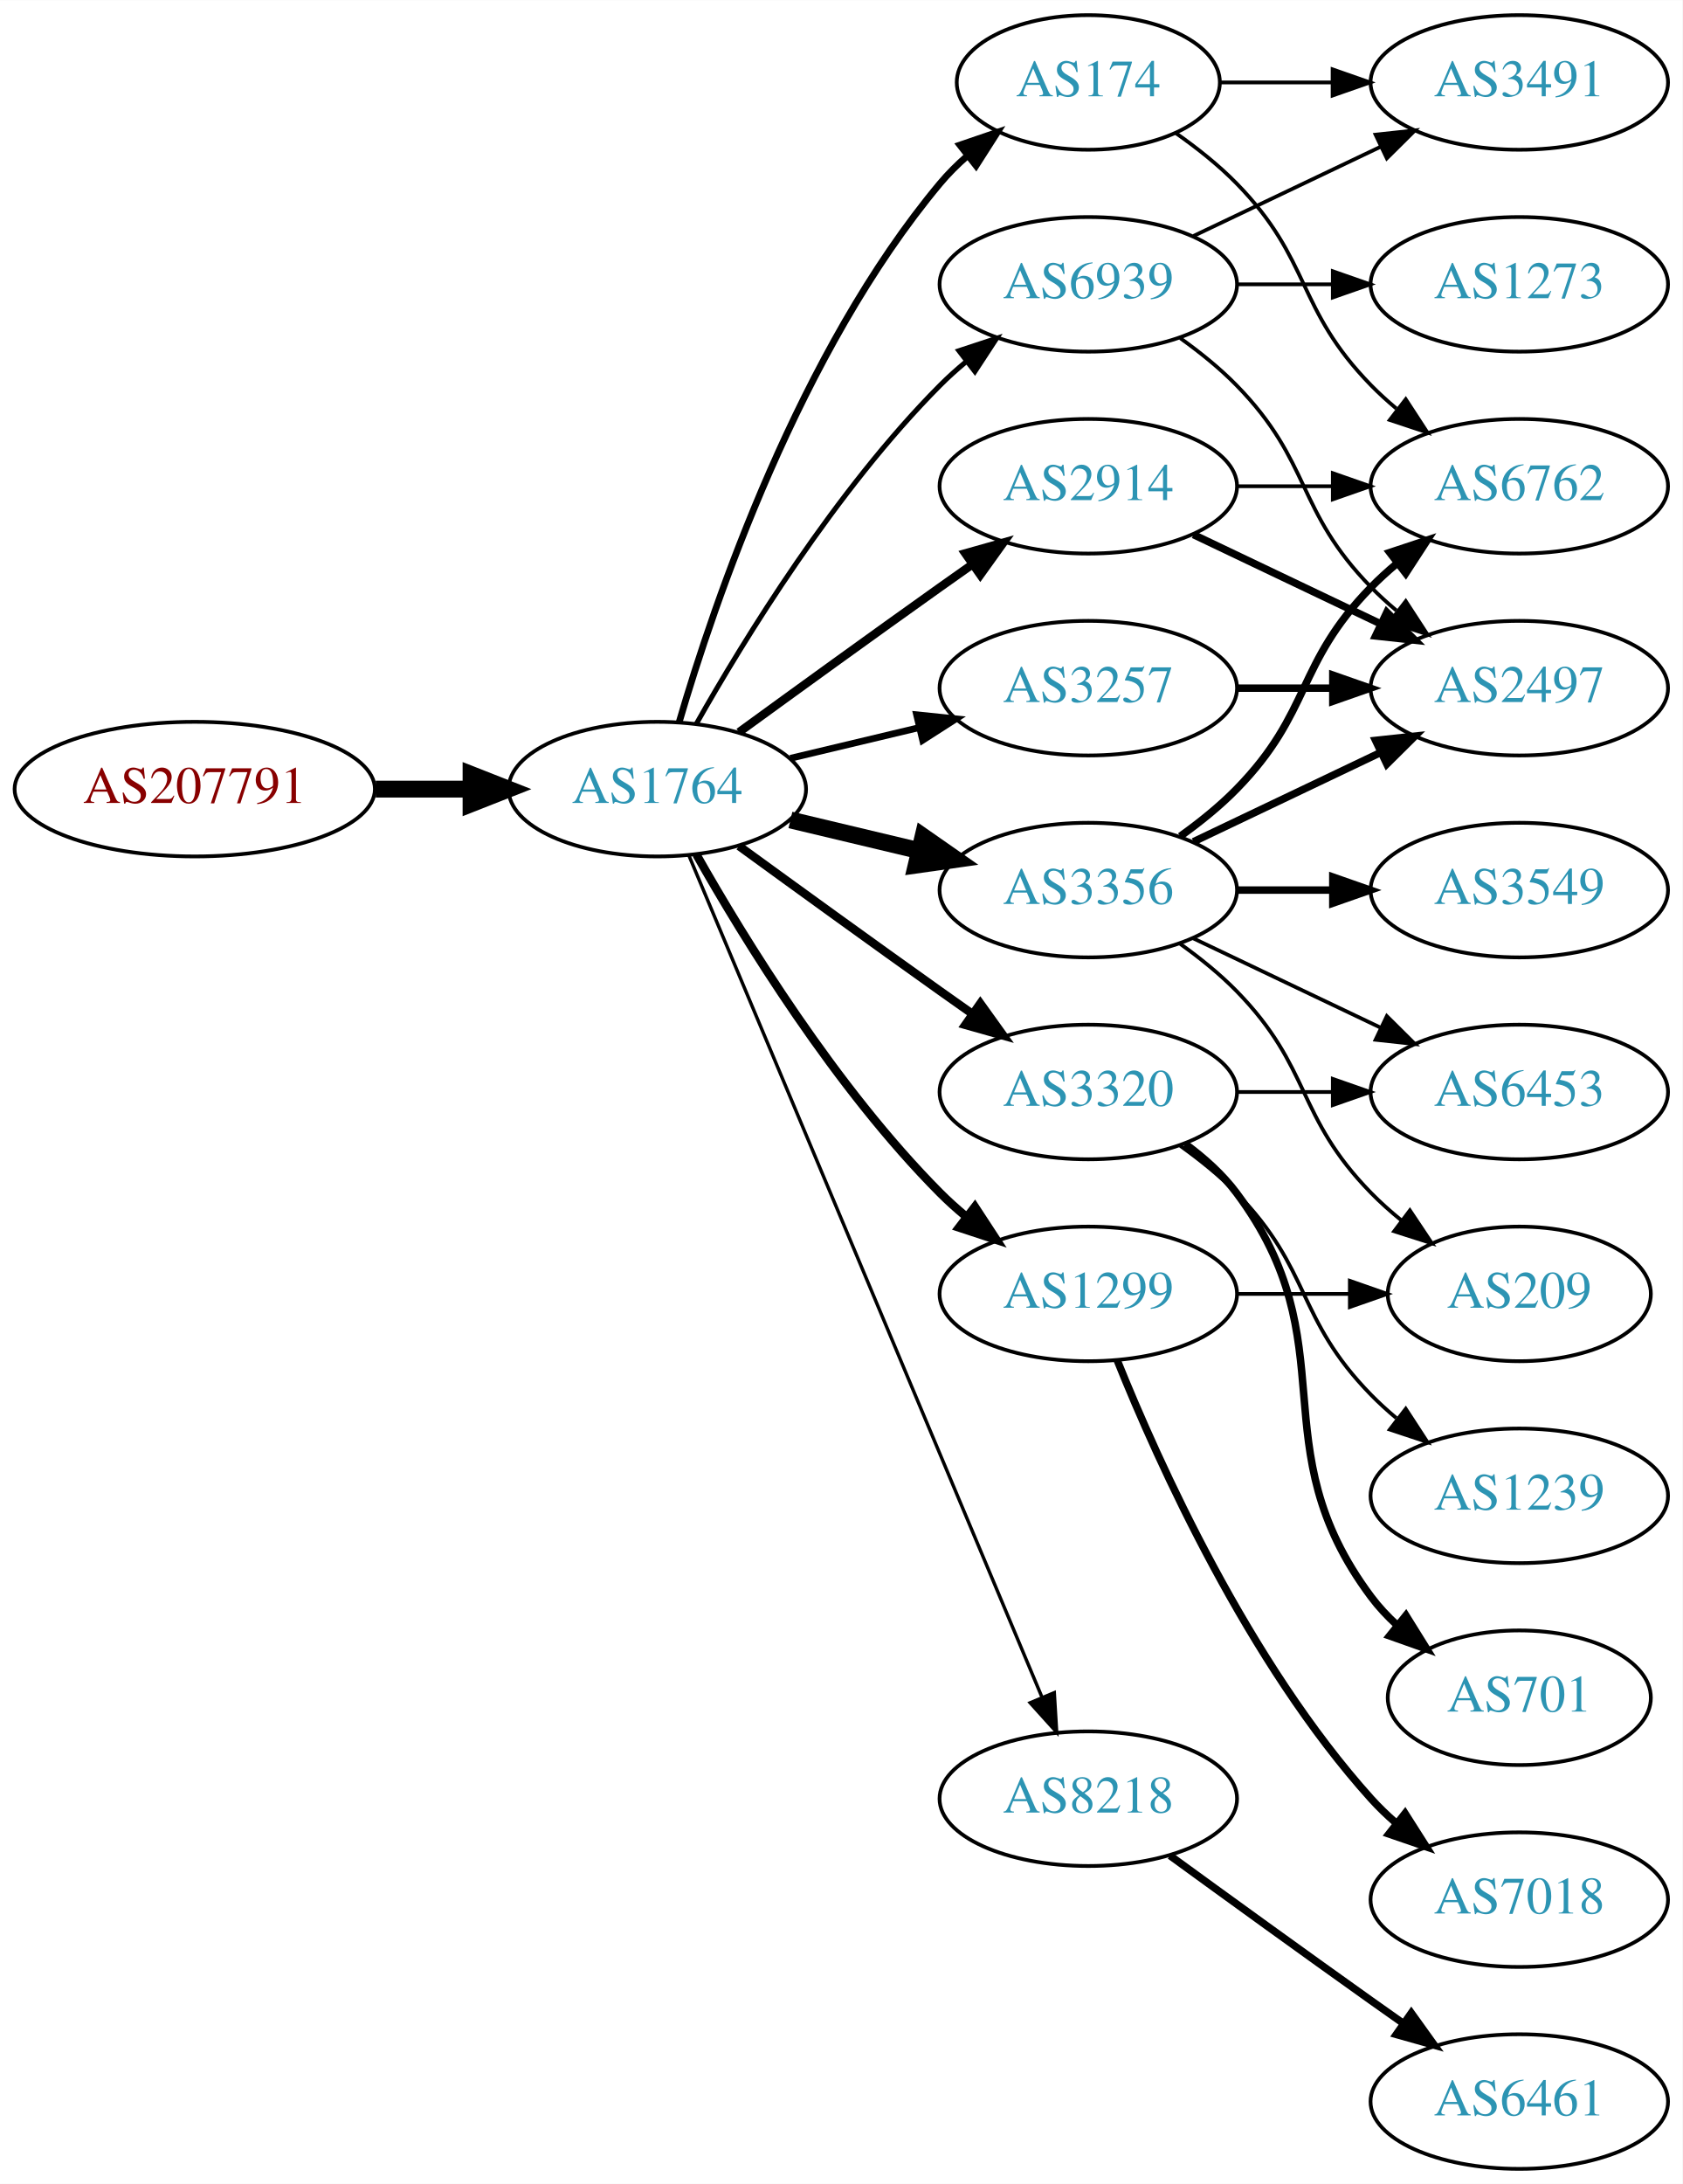
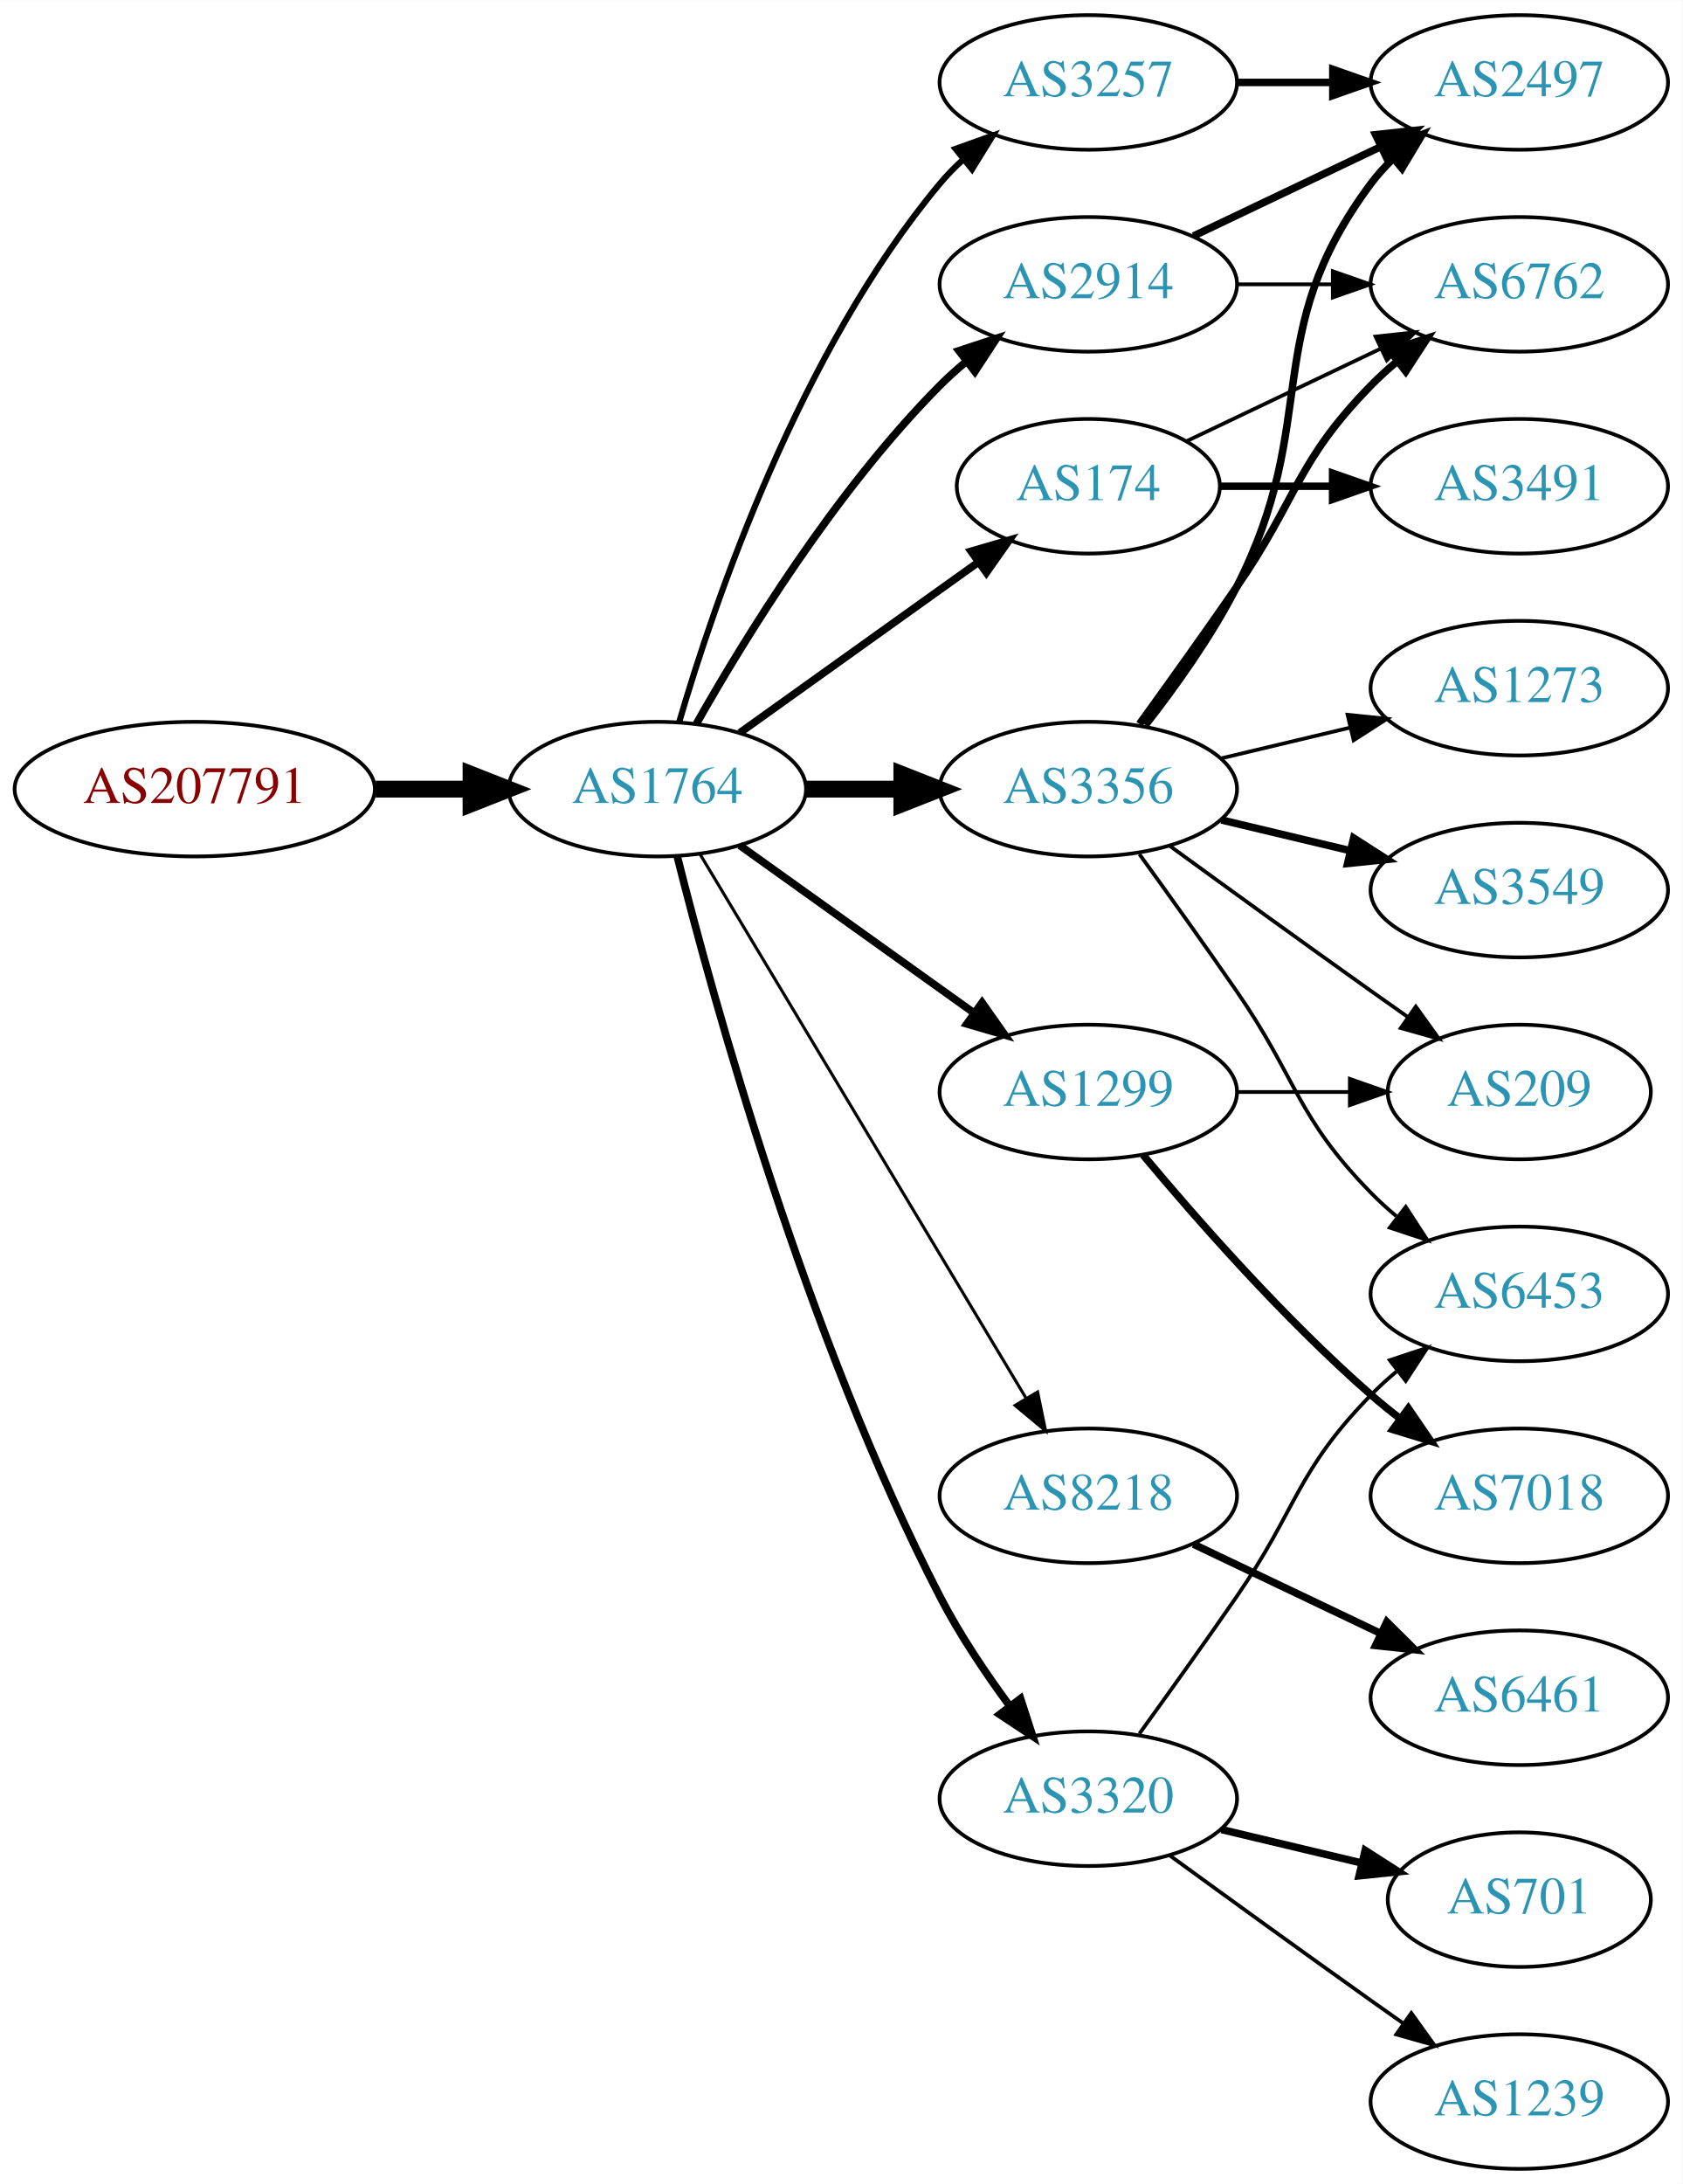
<svg xmlns="http://www.w3.org/2000/svg" xmlns:xlink="http://www.w3.org/1999/xlink" width="450pt" height="584pt" viewBox="0.00 0.00 450.07 584.00">
  <g id="graph0" class="graph" transform="scale(1 1) rotate(0) translate(4 580)">
    <polygon fill="white" stroke="none" points="-4,4 -4,-580 446.07,-580 446.07,4 -4,4" />
    <g id="node1" class="node">
      <g id="a_node1">
        <a xlink:href="/asn/207791" xlink:title="AS207791 ~ NTB SOLUTIONS GmbH [AT]">
          <ellipse fill="#ffffff" stroke="black" cx="48.096" cy="-369" rx="48.192" ry="18" />
          <text text-anchor="middle" x="48.096" y="-365.3" font-family="Times,serif" font-size="14.00" fill="#880000">AS207791</text>
        </a>
      </g>
    </g>
    <g id="node2" class="node">
      <g id="a_node2">
        <a xlink:href="/asn/1764" xlink:title="AS1764 ~ NEXTLAYER-AS [AT]">
          <ellipse fill="#ffffff" stroke="black" cx="171.838" cy="-369" rx="39.794" ry="18" />
          <text text-anchor="middle" x="171.838" y="-365.3" font-family="Times,serif" font-size="14.00" fill="#2c94b3">AS1764</text>
        </a>
      </g>
    </g>
    <g id="edge1" class="edge">
      <path fill="none" stroke="black" stroke-width="4.5" d="M96.513,-369C104.867,-369 113.577,-369 121.969,-369" />
      <polygon fill="black" stroke="black" stroke-width="4.5" points="122.004,-372.938 132.004,-369 122.004,-365.063 122.004,-372.938" />
    </g>
    <g id="node3" class="node">
      <g id="a_node3">
-         <a xlink:href="/asn/3257" xlink:title="AS3257 ~ GTT [DE]">
-           <ellipse fill="#ffffff" stroke="black" cx="287.131" cy="-396" rx="39.794" ry="18" />
-           <text text-anchor="middle" x="287.131" y="-392.3" font-family="Times,serif" font-size="14.00" fill="#2c94b3">AS3257</text>
+         <a xlink:href="/asn/3356" xlink:title="AS3356 ~ Level 3 Parent, LLC [US]">
+           <ellipse fill="#ffffff" stroke="black" cx="287.131" cy="-369" rx="39.794" ry="18" />
+           <text text-anchor="middle" x="287.131" y="-365.3" font-family="Times,serif" font-size="14.00" fill="#2c94b3">AS3356</text>
        </a>
      </g>
    </g>
    <g id="edge2" class="edge">
-       <path fill="none" stroke="black" stroke-width="1.8" d="M207.445,-377.248C218.316,-379.838 230.471,-382.735 241.913,-385.462" />
-       <polygon fill="black" stroke="black" stroke-width="1.8" points="241.197,-388.889 251.736,-387.803 242.819,-382.08 241.197,-388.889" />
+       <path fill="none" stroke="black" stroke-width="4.5" d="M211.51,-369C219.713,-369 228.477,-369 237.009,-369" />
+       <polygon fill="black" stroke="black" stroke-width="4.5" points="237.248,-372.938 247.248,-369 237.248,-365.063 237.248,-372.938" />
    </g>
    <g id="node4" class="node">
      <g id="a_node4">
-         <a xlink:href="/asn/2914" xlink:title="AS2914 ~ NTT America, Inc. [US]">
-           <ellipse fill="#ffffff" stroke="black" cx="287.131" cy="-450" rx="39.794" ry="18" />
-           <text text-anchor="middle" x="287.131" y="-446.3" font-family="Times,serif" font-size="14.00" fill="#2c94b3">AS2914</text>
+         <a xlink:href="/asn/174" xlink:title="AS174 ~ Cogent Communications [US]">
+           <ellipse fill="#ffffff" stroke="black" cx="287.131" cy="-450" rx="35.194" ry="18" />
+           <text text-anchor="middle" x="287.131" y="-446.3" font-family="Times,serif" font-size="14.00" fill="#2c94b3">AS174</text>
        </a>
      </g>
    </g>
    <g id="edge3" class="edge">
-       <path fill="none" stroke="black" stroke-width="2.25" d="M193.686,-384.222C208.62,-395.091 229.234,-410.025 247.484,-423 250.305,-425.005 253.248,-427.085 256.196,-429.159" />
-       <polygon fill="black" stroke="black" stroke-width="2.25" points="254.223,-432.05 264.421,-434.926 258.242,-426.319 254.223,-432.05" />
+       <path fill="none" stroke="black" stroke-width="2.045" d="M193.882,-384.046C211.831,-396.878 237.8,-415.445 257.615,-429.612" />
+       <polygon fill="black" stroke="black" stroke-width="2.045" points="255.791,-432.61 265.961,-435.579 259.862,-426.916 255.791,-432.61" />
    </g>
    <g id="node5" class="node">
      <g id="a_node5">
-         <a xlink:href="/asn/8218" xlink:title="AS8218 ~ legacy Neotelecoms [FR]">
-           <ellipse fill="#ffffff" stroke="black" cx="287.131" cy="-99" rx="39.794" ry="18" />
-           <text text-anchor="middle" x="287.131" y="-95.3" font-family="Times,serif" font-size="14.00" fill="#2c94b3">AS8218</text>
+         <a xlink:href="/asn/3257" xlink:title="AS3257 ~ GTT [DE]">
+           <ellipse fill="#ffffff" stroke="black" cx="287.131" cy="-558" rx="39.794" ry="18" />
+           <text text-anchor="middle" x="287.131" y="-554.3" font-family="Times,serif" font-size="14.00" fill="#2c94b3">AS3257</text>
        </a>
      </g>
    </g>
    <g id="edge4" class="edge">
-       <path fill="none" stroke="black" stroke-width="0.9" d="M180.271,-351.285C199.597,-305.229 251.52,-181.486 274.692,-126.261" />
-       <polygon fill="black" stroke="black" stroke-width="0.9" points="278.028,-127.356 278.67,-116.781 271.573,-124.648 278.028,-127.356" />
+       <path fill="none" stroke="black" stroke-width="1.636" d="M177.712,-387.002C187.026,-418.844 209.843,-485.981 247.484,-531 249.355,-533.237 251.453,-535.374 253.679,-537.396" />
+       <polygon fill="black" stroke="black" stroke-width="1.636" points="251.623,-540.234 261.598,-543.804 256.026,-534.793 251.623,-540.234" />
    </g>
    <g id="node6" class="node">
      <g id="a_node6">
-         <a xlink:href="/asn/3356" xlink:title="AS3356 ~ Level 3 Parent, LLC [US]">
-           <ellipse fill="#ffffff" stroke="black" cx="287.131" cy="-342" rx="39.794" ry="18" />
-           <text text-anchor="middle" x="287.131" y="-338.3" font-family="Times,serif" font-size="14.00" fill="#2c94b3">AS3356</text>
+         <a xlink:href="/asn/2914" xlink:title="AS2914 ~ NTT America, Inc. [US]">
+           <ellipse fill="#ffffff" stroke="black" cx="287.131" cy="-504" rx="39.794" ry="18" />
+           <text text-anchor="middle" x="287.131" y="-500.3" font-family="Times,serif" font-size="14.00" fill="#2c94b3">AS2914</text>
        </a>
      </g>
    </g>
    <g id="edge5" class="edge">
-       <path fill="none" stroke="black" stroke-width="4.5" d="M207.445,-360.752C218.316,-358.162 230.471,-355.265 241.913,-352.538" />
-       <polygon fill="black" stroke="black" stroke-width="4.5" points="242.921,-356.346 251.736,-350.197 241.095,-348.685 242.921,-356.346" />
+       <path fill="none" stroke="black" stroke-width="2.045" d="M182.298,-386.49C195.08,-409.096 219.512,-448.886 247.484,-477 249.595,-479.121 251.891,-481.188 254.277,-483.171" />
+       <polygon fill="black" stroke="black" stroke-width="2.045" points="252.529,-486.242 262.592,-489.556 256.792,-480.69 252.529,-486.242" />
    </g>
    <g id="node7" class="node">
      <g id="a_node7">
-         <a xlink:href="/asn/3320" xlink:title="AS3320 ~ DTAG [DE]">
+         <a xlink:href="/asn/1299" xlink:title="AS1299 ~ Telia Carrier [EU]">
          <ellipse fill="#ffffff" stroke="black" cx="287.131" cy="-288" rx="39.794" ry="18" />
-           <text text-anchor="middle" x="287.131" y="-284.3" font-family="Times,serif" font-size="14.00" fill="#2c94b3">AS3320</text>
+           <text text-anchor="middle" x="287.131" y="-284.3" font-family="Times,serif" font-size="14.00" fill="#2c94b3">AS1299</text>
        </a>
      </g>
    </g>
    <g id="edge6" class="edge">
-       <path fill="none" stroke="black" stroke-width="2.25" d="M193.686,-353.778C208.62,-342.909 229.234,-327.975 247.484,-315 250.305,-312.995 253.248,-310.915 256.196,-308.841" />
-       <polygon fill="black" stroke="black" stroke-width="2.25" points="258.242,-311.681 264.421,-303.074 254.223,-305.95 258.242,-311.681" />
+       <path fill="none" stroke="black" stroke-width="2.045" d="M193.882,-353.954C211.497,-341.361 236.835,-323.245 256.501,-309.184" />
+       <polygon fill="black" stroke="black" stroke-width="2.045" points="258.716,-311.903 264.815,-303.24 254.645,-306.209 258.716,-311.903" />
    </g>
    <g id="node8" class="node">
      <g id="a_node8">
-         <a xlink:href="/asn/174" xlink:title="AS174 ~ Cogent Communications [US]">
-           <ellipse fill="#ffffff" stroke="black" cx="287.131" cy="-558" rx="35.194" ry="18" />
-           <text text-anchor="middle" x="287.131" y="-554.3" font-family="Times,serif" font-size="14.00" fill="#2c94b3">AS174</text>
+         <a xlink:href="/asn/8218" xlink:title="AS8218 ~ legacy Neotelecoms [FR]">
+           <ellipse fill="#ffffff" stroke="black" cx="287.131" cy="-180" rx="39.794" ry="18" />
+           <text text-anchor="middle" x="287.131" y="-176.3" font-family="Times,serif" font-size="14.00" fill="#2c94b3">AS8218</text>
        </a>
      </g>
    </g>
    <g id="edge7" class="edge">
-       <path fill="none" stroke="black" stroke-width="1.8" d="M177.712,-387.002C187.026,-418.844 209.843,-485.981 247.484,-531 249.637,-533.574 252.091,-536.017 254.696,-538.303" />
-       <polygon fill="black" stroke="black" stroke-width="1.8" points="252.779,-541.249 262.806,-544.672 257.103,-535.743 252.779,-541.249" />
+       <path fill="none" stroke="black" stroke-width="0.818" d="M183.293,-351.558C203.274,-318.225 246.98,-245.314 270.465,-206.134" />
+       <polygon fill="black" stroke="black" stroke-width="0.818" points="273.561,-207.776 275.701,-197.4 267.558,-204.177 273.561,-207.776" />
    </g>
    <g id="node9" class="node">
      <g id="a_node9">
-         <a xlink:href="/asn/1299" xlink:title="AS1299 ~ Telia Carrier [EU]">
-           <ellipse fill="#ffffff" stroke="black" cx="287.131" cy="-234" rx="39.794" ry="18" />
-           <text text-anchor="middle" x="287.131" y="-230.3" font-family="Times,serif" font-size="14.00" fill="#2c94b3">AS1299</text>
+         <a xlink:href="/asn/3320" xlink:title="AS3320 ~ DTAG [DE]">
+           <ellipse fill="#ffffff" stroke="black" cx="287.131" cy="-99" rx="39.794" ry="18" />
+           <text text-anchor="middle" x="287.131" y="-95.3" font-family="Times,serif" font-size="14.00" fill="#2c94b3">AS3320</text>
        </a>
      </g>
    </g>
    <g id="edge8" class="edge">
-       <path fill="none" stroke="black" stroke-width="2.25" d="M182.298,-351.51C195.08,-328.904 219.512,-289.114 247.484,-261 249.595,-258.879 251.891,-256.812 254.277,-254.829" />
-       <polygon fill="black" stroke="black" stroke-width="2.25" points="256.792,-257.31 262.592,-248.444 252.529,-251.758 256.792,-257.31" />
+       <path fill="none" stroke="black" stroke-width="2.045" d="M177.187,-350.934C186.741,-312.918 211.602,-222.439 247.484,-153 252.698,-142.91 259.623,-132.589 266.169,-123.709" />
+       <polygon fill="black" stroke="black" stroke-width="2.045" points="268.998,-125.771 272.261,-115.691 263.424,-121.536 268.998,-125.771" />
    </g>
    <g id="node10" class="node">
      <g id="a_node10">
-         <a xlink:href="/asn/6939" xlink:title="AS6939 ~ Hurricane Electric LLC [US]">
-           <ellipse fill="#ffffff" stroke="black" cx="287.131" cy="-504" rx="39.794" ry="18" />
-           <text text-anchor="middle" x="287.131" y="-500.3" font-family="Times,serif" font-size="14.00" fill="#2c94b3">AS6939</text>
-         </a>
-       </g>
-     </g>
-     <g id="edge9" class="edge">
-       <path fill="none" stroke="black" stroke-width="1.35" d="M182.298,-386.49C195.08,-409.096 219.512,-448.886 247.484,-477 249.595,-479.121 251.891,-481.188 254.277,-483.171" />
-       <polygon fill="black" stroke="black" stroke-width="1.35" points="252.529,-486.242 262.592,-489.556 256.792,-480.69 252.529,-486.242" />
+         <a xlink:href="/asn/2497" xlink:title="AS2497 ~ Internet Initiative Japan Inc. [JP]">
+           <ellipse fill="#ffffff" stroke="black" cx="402.424" cy="-558" rx="39.794" ry="18" />
+           <text text-anchor="middle" x="402.424" y="-554.3" font-family="Times,serif" font-size="14.00" fill="#2c94b3">AS2497</text>
+         </a>
+       </g>
+     </g>
+     <g id="edge23" class="edge">
+       <path fill="none" stroke="black" stroke-width="2" d="M302.427,-386.14C310.414,-396.353 320.075,-409.853 326.777,-423 349.758,-468.077 332.506,-490.458 362.777,-531 364.522,-533.336 366.529,-535.545 368.693,-537.617" />
+       <polygon fill="black" stroke="black" stroke-width="2" points="366.57,-540.405 376.493,-544.118 371.052,-535.027 366.57,-540.405" />
    </g>
    <g id="node12" class="node">
      <g id="a_node12">
-         <a xlink:href="/asn/2497" xlink:title="AS2497 ~ Internet Initiative Japan Inc. [JP]">
-           <ellipse fill="#ffffff" stroke="black" cx="402.424" cy="-396" rx="39.794" ry="18" />
-           <text text-anchor="middle" x="402.424" y="-392.3" font-family="Times,serif" font-size="14.00" fill="#2c94b3">AS2497</text>
-         </a>
-       </g>
-     </g>
-     <g id="edge13" class="edge">
-       <path fill="none" stroke="black" stroke-width="2" d="M326.803,-396C335.006,-396 343.77,-396 352.302,-396" />
-       <polygon fill="black" stroke="black" stroke-width="2" points="352.541,-399.5 362.541,-396 352.541,-392.5 352.541,-399.5" />
-     </g>
-     <g id="node11" class="node">
-       <g id="a_node11">
-         <a xlink:href="/asn/6762" xlink:title="AS6762 ~ TELECOM ITALIA SPARKLE S.p.A. [IT]">
-           <ellipse fill="#ffffff" stroke="black" cx="402.424" cy="-450" rx="39.794" ry="18" />
-           <text text-anchor="middle" x="402.424" y="-446.3" font-family="Times,serif" font-size="14.00" fill="#2c94b3">AS6762</text>
-         </a>
-       </g>
-     </g>
-     <g id="edge10" class="edge">
-       <path fill="none" stroke="black" d="M326.803,-450C335.006,-450 343.77,-450 352.302,-450" />
-       <polygon fill="black" stroke="black" points="352.541,-453.5 362.541,-450 352.541,-446.5 352.541,-453.5" />
-     </g>
-     <g id="edge11" class="edge">
-       <path fill="none" stroke="black" stroke-width="2" d="M315.267,-437.066C330.261,-429.919 349.082,-420.948 365.306,-413.215" />
-       <polygon fill="black" stroke="black" stroke-width="2" points="366.988,-416.291 374.509,-408.829 363.976,-409.972 366.988,-416.291" />
+         <a xlink:href="/asn/209" xlink:title="AS209 ~ CenturyLink Communications, LLC [US]">
+           <ellipse fill="#ffffff" stroke="black" cx="402.424" cy="-288" rx="35.194" ry="18" />
+           <text text-anchor="middle" x="402.424" y="-284.3" font-family="Times,serif" font-size="14.00" fill="#2c94b3">AS209</text>
+         </a>
+       </g>
+     </g>
+     <g id="edge24" class="edge">
+       <path fill="none" stroke="black" d="M308.979,-353.778C323.913,-342.909 344.527,-327.975 362.777,-315 365.988,-312.718 369.357,-310.339 372.711,-307.982" />
+       <polygon fill="black" stroke="black" points="374.74,-310.834 380.922,-302.23 370.723,-305.101 374.74,-310.834" />
    </g>
    <g id="node13" class="node">
      <g id="a_node13">
-         <a xlink:href="/asn/6461" xlink:title="AS6461 ~ Zayo Bandwidth [US]">
-           <ellipse fill="#ffffff" stroke="black" cx="402.424" cy="-18" rx="39.794" ry="18" />
-           <text text-anchor="middle" x="402.424" y="-14.3" font-family="Times,serif" font-size="14.00" fill="#2c94b3">AS6461</text>
-         </a>
-       </g>
-     </g>
-     <g id="edge12" class="edge">
-       <path fill="none" stroke="black" stroke-width="2" d="M308.979,-83.778C323.913,-72.909 344.527,-57.975 362.777,-45 365.598,-42.995 368.541,-40.915 371.489,-38.841" />
-       <polygon fill="black" stroke="black" stroke-width="2" points="373.535,-41.681 379.714,-33.074 369.516,-35.95 373.535,-41.681" />
-     </g>
-     <g id="edge14" class="edge">
-       <path fill="none" stroke="black" stroke-width="2" d="M311.725,-356.389C316.981,-360.148 322.313,-364.437 326.777,-369 346.95,-389.617 342.605,-402.383 362.777,-423 364.87,-425.139 367.154,-427.218 369.53,-429.21" />
-       <polygon fill="black" stroke="black" stroke-width="2" points="367.774,-432.275 377.83,-435.611 372.049,-426.732 367.774,-432.275" />
-     </g>
-     <g id="edge15" class="edge">
-       <path fill="none" stroke="black" stroke-width="2" d="M315.267,-354.934C330.261,-362.081 349.082,-371.052 365.306,-378.785" />
-       <polygon fill="black" stroke="black" stroke-width="2" points="363.976,-382.028 374.509,-383.171 366.988,-375.709 363.976,-382.028" />
-     </g>
-     <g id="node14" class="node">
-       <g id="a_node14">
+         <a xlink:href="/asn/6762" xlink:title="AS6762 ~ TELECOM ITALIA SPARKLE S.p.A. [IT]">
+           <ellipse fill="#ffffff" stroke="black" cx="402.424" cy="-504" rx="39.794" ry="18" />
+           <text text-anchor="middle" x="402.424" y="-500.3" font-family="Times,serif" font-size="14.00" fill="#2c94b3">AS6762</text>
+         </a>
+       </g>
+     </g>
+     <g id="edge21" class="edge">
+       <path fill="none" stroke="black" stroke-width="2" d="M300.81,-386.406C308.426,-396.937 318.258,-410.67 326.777,-423 343.173,-446.731 342.605,-456.383 362.777,-477 364.87,-479.139 367.154,-481.218 369.53,-483.21" />
+       <polygon fill="black" stroke="black" stroke-width="2" points="367.774,-486.275 377.83,-489.611 372.049,-480.732 367.774,-486.275" />
+     </g>
+     <g id="node17" class="node">
+       <g id="a_node17">
        <a xlink:href="/asn/6453" xlink:title="AS6453 ~ TATA COMMUNICATIONS (AMERICA) INC [US]">
-           <ellipse fill="#ffffff" stroke="black" cx="402.424" cy="-288" rx="39.794" ry="18" />
-           <text text-anchor="middle" x="402.424" y="-284.3" font-family="Times,serif" font-size="14.00" fill="#2c94b3">AS6453</text>
-         </a>
-       </g>
-     </g>
-     <g id="edge16" class="edge">
-       <path fill="none" stroke="black" d="M315.267,-329.066C330.261,-321.919 349.082,-312.948 365.306,-305.215" />
-       <polygon fill="black" stroke="black" points="366.988,-308.291 374.509,-300.829 363.976,-301.972 366.988,-308.291" />
-     </g>
-     <g id="node15" class="node">
-       <g id="a_node15">
+           <ellipse fill="#ffffff" stroke="black" cx="402.424" cy="-234" rx="39.794" ry="18" />
+           <text text-anchor="middle" x="402.424" y="-230.3" font-family="Times,serif" font-size="14.00" fill="#2c94b3">AS6453</text>
+         </a>
+       </g>
+     </g>
+     <g id="edge20" class="edge">
+       <path fill="none" stroke="black" d="M300.81,-351.594C308.426,-341.063 318.258,-327.33 326.777,-315 343.173,-291.269 342.605,-281.617 362.777,-261 364.87,-258.861 367.154,-256.782 369.53,-254.79" />
+       <polygon fill="black" stroke="black" points="372.049,-257.268 377.83,-248.389 367.774,-251.725 372.049,-257.268" />
+     </g>
+     <g id="node19" class="node">
+       <g id="a_node19">
        <a xlink:href="/asn/3549" xlink:title="AS3549 ~ Level 3 Parent, LLC [US]">
          <ellipse fill="#ffffff" stroke="black" cx="402.424" cy="-342" rx="39.794" ry="18" />
          <text text-anchor="middle" x="402.424" y="-338.3" font-family="Times,serif" font-size="14.00" fill="#2c94b3">AS3549</text>
        </a>
      </g>
    </g>
-     <g id="edge17" class="edge">
-       <path fill="none" stroke="black" stroke-width="2" d="M326.803,-342C335.006,-342 343.77,-342 352.302,-342" />
-       <polygon fill="black" stroke="black" stroke-width="2" points="352.541,-345.5 362.541,-342 352.541,-338.5 352.541,-345.5" />
+     <g id="edge22" class="edge">
+       <path fill="none" stroke="black" stroke-width="2" d="M322.738,-360.752C333.609,-358.162 345.764,-355.265 357.206,-352.538" />
+       <polygon fill="black" stroke="black" stroke-width="2" points="358.112,-355.92 367.029,-350.197 356.49,-349.111 358.112,-355.92" />
+     </g>
+     <g id="node20" class="node">
+       <g id="a_node20">
+         <a xlink:href="/asn/1273" xlink:title="AS1273 ~ Vodafone Group PLC [EU]">
+           <ellipse fill="#ffffff" stroke="black" cx="402.424" cy="-396" rx="39.794" ry="18" />
+           <text text-anchor="middle" x="402.424" y="-392.3" font-family="Times,serif" font-size="14.00" fill="#2c94b3">AS1273</text>
+         </a>
+       </g>
+     </g>
+     <g id="edge25" class="edge">
+       <path fill="none" stroke="black" d="M322.738,-377.248C333.609,-379.838 345.764,-382.735 357.206,-385.462" />
+       <polygon fill="black" stroke="black" points="356.49,-388.889 367.029,-387.803 358.112,-382.08 356.49,-388.889" />
+     </g>
+     <g id="edge19" class="edge">
+       <path fill="none" stroke="black" d="M313.556,-462.119C328.859,-469.413 348.582,-478.814 365.464,-486.86" />
+       <polygon fill="black" stroke="black" points="363.971,-490.026 374.504,-491.169 366.983,-483.707 363.971,-490.026" />
+     </g>
+     <g id="node18" class="node">
+       <g id="a_node18">
+         <a xlink:href="/asn/3491" xlink:title="AS3491 ~ PCCW Global, Inc. [US]">
+           <ellipse fill="#ffffff" stroke="black" cx="402.424" cy="-450" rx="39.794" ry="18" />
+           <text text-anchor="middle" x="402.424" y="-446.3" font-family="Times,serif" font-size="14.00" fill="#2c94b3">AS3491</text>
+         </a>
+       </g>
+     </g>
+     <g id="edge18" class="edge">
+       <path fill="none" stroke="black" stroke-width="2" d="M322.43,-450C331.807,-450 342.158,-450 352.192,-450" />
+       <polygon fill="black" stroke="black" stroke-width="2" points="352.481,-453.5 362.481,-450 352.481,-446.5 352.481,-453.5" />
+     </g>
+     <g id="edge9" class="edge">
+       <path fill="none" stroke="black" stroke-width="2" d="M326.803,-558C335.006,-558 343.77,-558 352.302,-558" />
+       <polygon fill="black" stroke="black" stroke-width="2" points="352.541,-561.5 362.541,-558 352.541,-554.5 352.541,-561.5" />
+     </g>
+     <g id="edge12" class="edge">
+       <path fill="none" stroke="black" stroke-width="2" d="M315.267,-516.934C330.261,-524.081 349.082,-533.052 365.306,-540.785" />
+       <polygon fill="black" stroke="black" stroke-width="2" points="363.976,-544.028 374.509,-545.171 366.988,-537.709 363.976,-544.028" />
+     </g>
+     <g id="edge13" class="edge">
+       <path fill="none" stroke="black" d="M326.803,-504C335.006,-504 343.77,-504 352.302,-504" />
+       <polygon fill="black" stroke="black" points="352.541,-507.5 362.541,-504 352.541,-500.5 352.541,-507.5" />
+     </g>
+     <g id="node11" class="node">
+       <g id="a_node11">
+         <a xlink:href="/asn/7018" xlink:title="AS7018 ~ AT&amp;T Services, Inc. [US]">
+           <ellipse fill="#ffffff" stroke="black" cx="402.424" cy="-180" rx="39.794" ry="18" />
+           <text text-anchor="middle" x="402.424" y="-176.3" font-family="Times,serif" font-size="14.00" fill="#2c94b3">AS7018</text>
+         </a>
+       </g>
+     </g>
+     <g id="edge10" class="edge">
+       <path fill="none" stroke="black" stroke-width="2" d="M301.761,-271.183C316.044,-254.071 339.59,-227.255 362.777,-207 365.243,-204.846 367.882,-202.706 370.579,-200.628" />
+       <polygon fill="black" stroke="black" stroke-width="2" points="372.752,-203.375 378.733,-194.63 368.604,-197.736 372.752,-203.375" />
+     </g>
+     <g id="edge11" class="edge">
+       <path fill="none" stroke="black" d="M326.803,-288C336.508,-288 346.999,-288 356.962,-288" />
+       <polygon fill="black" stroke="black" points="357.098,-291.5 367.098,-288 357.098,-284.5 357.098,-291.5" />
+     </g>
+     <g id="node14" class="node">
+       <g id="a_node14">
+         <a xlink:href="/asn/6461" xlink:title="AS6461 ~ Zayo Bandwidth [US]">
+           <ellipse fill="#ffffff" stroke="black" cx="402.424" cy="-126" rx="39.794" ry="18" />
+           <text text-anchor="middle" x="402.424" y="-122.3" font-family="Times,serif" font-size="14.00" fill="#2c94b3">AS6461</text>
+         </a>
+       </g>
+     </g>
+     <g id="edge14" class="edge">
+       <path fill="none" stroke="black" stroke-width="2" d="M315.267,-167.066C330.261,-159.919 349.082,-150.948 365.306,-143.215" />
+       <polygon fill="black" stroke="black" stroke-width="2" points="366.988,-146.291 374.509,-138.829 363.976,-139.972 366.988,-146.291" />
+     </g>
+     <g id="node15" class="node">
+       <g id="a_node15">
+         <a xlink:href="/asn/1239" xlink:title="AS1239 ~ Sprint [US]">
+           <ellipse fill="#ffffff" stroke="black" cx="402.424" cy="-18" rx="39.794" ry="18" />
+           <text text-anchor="middle" x="402.424" y="-14.3" font-family="Times,serif" font-size="14.00" fill="#2c94b3">AS1239</text>
+         </a>
+       </g>
+     </g>
+     <g id="edge15" class="edge">
+       <path fill="none" stroke="black" d="M308.979,-83.778C323.913,-72.909 344.527,-57.975 362.777,-45 365.598,-42.995 368.541,-40.915 371.489,-38.841" />
+       <polygon fill="black" stroke="black" points="373.535,-41.681 379.714,-33.074 369.516,-35.95 373.535,-41.681" />
    </g>
    <g id="node16" class="node">
      <g id="a_node16">
-         <a xlink:href="/asn/209" xlink:title="AS209 ~ CenturyLink Communications, LLC [US]">
-           <ellipse fill="#ffffff" stroke="black" cx="402.424" cy="-234" rx="35.194" ry="18" />
-           <text text-anchor="middle" x="402.424" y="-230.3" font-family="Times,serif" font-size="14.00" fill="#2c94b3">AS209</text>
-         </a>
-       </g>
-     </g>
-     <g id="edge18" class="edge">
-       <path fill="none" stroke="black" d="M311.725,-327.611C316.981,-323.852 322.313,-319.563 326.777,-315 346.95,-294.383 342.605,-281.617 362.777,-261 365.257,-258.466 368.003,-256.017 370.856,-253.696" />
-       <polygon fill="black" stroke="black" points="373.158,-256.343 379.041,-247.532 368.947,-250.752 373.158,-256.343" />
-     </g>
-     <g id="edge21" class="edge">
-       <path fill="none" stroke="black" d="M326.803,-288C335.006,-288 343.77,-288 352.302,-288" />
-       <polygon fill="black" stroke="black" points="352.541,-291.5 362.541,-288 352.541,-284.5 352.541,-291.5" />
-     </g>
-     <g id="node17" class="node">
-       <g id="a_node17">
-         <a xlink:href="/asn/1239" xlink:title="AS1239 ~ Sprint [US]">
-           <ellipse fill="#ffffff" stroke="black" cx="402.424" cy="-180" rx="39.794" ry="18" />
-           <text text-anchor="middle" x="402.424" y="-176.3" font-family="Times,serif" font-size="14.00" fill="#2c94b3">AS1239</text>
-         </a>
-       </g>
-     </g>
-     <g id="edge19" class="edge">
-       <path fill="none" stroke="black" d="M311.725,-273.611C316.981,-269.852 322.313,-265.563 326.777,-261 346.95,-240.383 342.605,-227.617 362.777,-207 364.87,-204.861 367.154,-202.782 369.53,-200.79" />
-       <polygon fill="black" stroke="black" points="372.049,-203.268 377.83,-194.389 367.774,-197.725 372.049,-203.268" />
-     </g>
-     <g id="node18" class="node">
-       <g id="a_node18">
        <a xlink:href="/asn/701" xlink:title="AS701 ~ UUNET [US]">
-           <ellipse fill="#ffffff" stroke="black" cx="402.424" cy="-126" rx="35.194" ry="18" />
-           <text text-anchor="middle" x="402.424" y="-122.3" font-family="Times,serif" font-size="14.00" fill="#2c94b3">AS701</text>
-         </a>
-       </g>
-     </g>
-     <g id="edge20" class="edge">
-       <path fill="none" stroke="black" stroke-width="2" d="M313.062,-274.118C318.138,-270.389 323.056,-265.984 326.777,-261 357.049,-220.458 332.506,-193.542 362.777,-153 364.785,-150.311 367.141,-147.791 369.682,-145.454" />
-       <polygon fill="black" stroke="black" stroke-width="2" points="372.097,-148.004 377.698,-139.011 367.711,-142.548 372.097,-148.004" />
-     </g>
-     <g id="edge23" class="edge">
-       <path fill="none" stroke="black" d="M310.514,-544.468C316.156,-540.51 321.969,-535.914 326.777,-531 346.95,-510.383 342.605,-497.617 362.777,-477 364.87,-474.861 367.154,-472.782 369.53,-470.79" />
-       <polygon fill="black" stroke="black" points="372.049,-473.268 377.83,-464.389 367.774,-467.725 372.049,-473.268" />
-     </g>
-     <g id="node19" class="node">
-       <g id="a_node19">
-         <a xlink:href="/asn/3491" xlink:title="AS3491 ~ PCCW Global, Inc. [US]">
-           <ellipse fill="#ffffff" stroke="black" cx="402.424" cy="-558" rx="39.794" ry="18" />
-           <text text-anchor="middle" x="402.424" y="-554.3" font-family="Times,serif" font-size="14.00" fill="#2c94b3">AS3491</text>
-         </a>
-       </g>
-     </g>
-     <g id="edge22" class="edge">
-       <path fill="none" stroke="black" d="M322.43,-558C331.807,-558 342.158,-558 352.192,-558" />
-       <polygon fill="black" stroke="black" points="352.481,-561.5 362.481,-558 352.481,-554.5 352.481,-561.5" />
-     </g>
-     <g id="edge25" class="edge">
-       <path fill="none" stroke="black" d="M326.803,-234C336.508,-234 346.999,-234 356.962,-234" />
-       <polygon fill="black" stroke="black" points="357.098,-237.5 367.098,-234 357.098,-230.5 357.098,-237.5" />
-     </g>
-     <g id="node20" class="node">
-       <g id="a_node20">
-         <a xlink:href="/asn/7018" xlink:title="AS7018 ~ AT&amp;T Services, Inc. [US]">
-           <ellipse fill="#ffffff" stroke="black" cx="402.424" cy="-72" rx="39.794" ry="18" />
-           <text text-anchor="middle" x="402.424" y="-68.3" font-family="Times,serif" font-size="14.00" fill="#2c94b3">AS7018</text>
-         </a>
-       </g>
-     </g>
-     <g id="edge24" class="edge">
-       <path fill="none" stroke="black" stroke-width="2" d="M294.879,-216.213C305.93,-188.757 329.983,-135.422 362.777,-99 364.78,-96.776 366.999,-94.637 369.331,-92.603" />
-       <polygon fill="black" stroke="black" stroke-width="2" points="371.862,-95.065 377.55,-86.127 367.529,-89.567 371.862,-95.065" />
-     </g>
-     <g id="edge27" class="edge">
-       <path fill="none" stroke="black" d="M311.725,-489.611C316.981,-485.852 322.313,-481.563 326.777,-477 346.95,-456.383 342.605,-443.617 362.777,-423 364.87,-420.861 367.154,-418.782 369.53,-416.79" />
-       <polygon fill="black" stroke="black" points="372.049,-419.268 377.83,-410.389 367.774,-413.725 372.049,-419.268" />
-     </g>
-     <g id="edge28" class="edge">
-       <path fill="none" stroke="black" d="M315.267,-516.934C330.261,-524.081 349.082,-533.052 365.306,-540.785" />
-       <polygon fill="black" stroke="black" points="363.976,-544.028 374.509,-545.171 366.988,-537.709 363.976,-544.028" />
-     </g>
-     <g id="node21" class="node">
-       <g id="a_node21">
-         <a xlink:href="/asn/1273" xlink:title="AS1273 ~ Vodafone Group PLC [EU]">
-           <ellipse fill="#ffffff" stroke="black" cx="402.424" cy="-504" rx="39.794" ry="18" />
-           <text text-anchor="middle" x="402.424" y="-500.3" font-family="Times,serif" font-size="14.00" fill="#2c94b3">AS1273</text>
-         </a>
-       </g>
-     </g>
-     <g id="edge26" class="edge">
-       <path fill="none" stroke="black" d="M326.803,-504C335.006,-504 343.77,-504 352.302,-504" />
-       <polygon fill="black" stroke="black" points="352.541,-507.5 362.541,-504 352.541,-500.5 352.541,-507.5" />
+           <ellipse fill="#ffffff" stroke="black" cx="402.424" cy="-72" rx="35.194" ry="18" />
+           <text text-anchor="middle" x="402.424" y="-68.3" font-family="Times,serif" font-size="14.00" fill="#2c94b3">AS701</text>
+         </a>
+       </g>
+     </g>
+     <g id="edge16" class="edge">
+       <path fill="none" stroke="black" stroke-width="2" d="M322.738,-90.752C334.533,-87.942 347.837,-84.771 360.105,-81.847" />
+       <polygon fill="black" stroke="black" stroke-width="2" points="361.194,-85.186 370.11,-79.463 359.571,-78.376 361.194,-85.186" />
+     </g>
+     <g id="edge17" class="edge">
+       <path fill="none" stroke="black" d="M300.81,-116.406C308.426,-126.937 318.258,-140.67 326.777,-153 343.173,-176.731 342.605,-186.383 362.777,-207 364.87,-209.139 367.154,-211.218 369.53,-213.21" />
+       <polygon fill="black" stroke="black" points="367.774,-216.275 377.83,-219.611 372.049,-210.732 367.774,-216.275" />
    </g>
  </g>
</svg>
